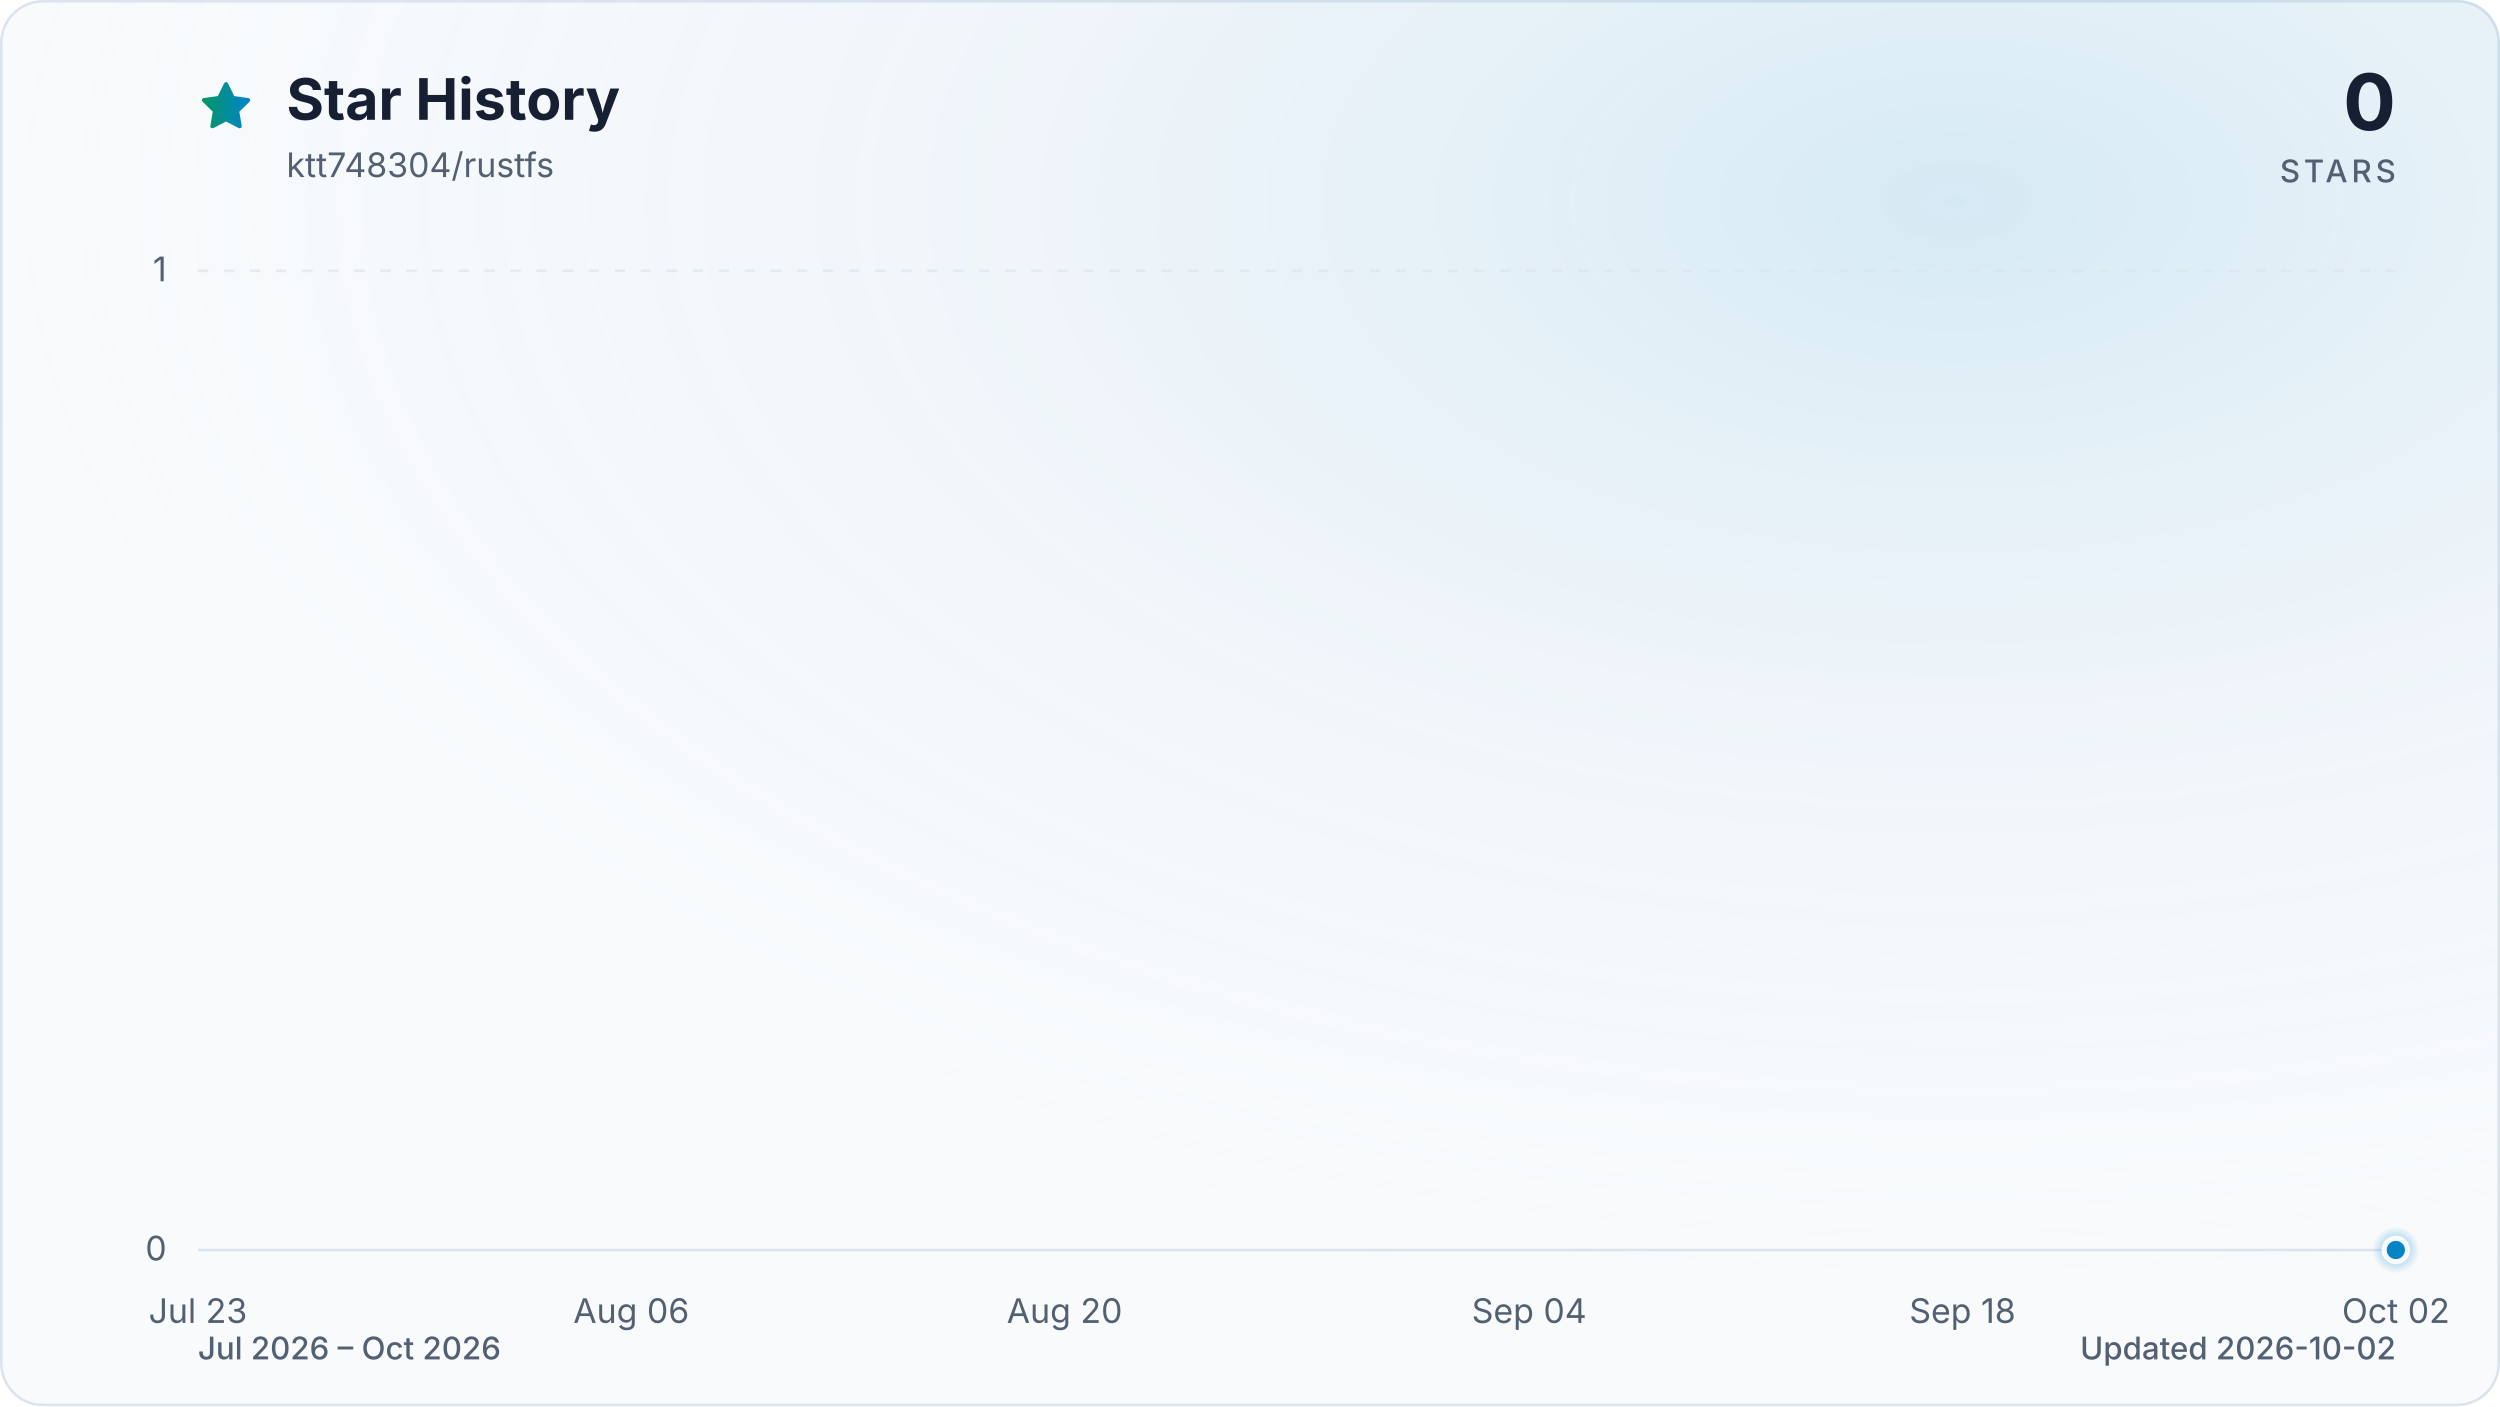
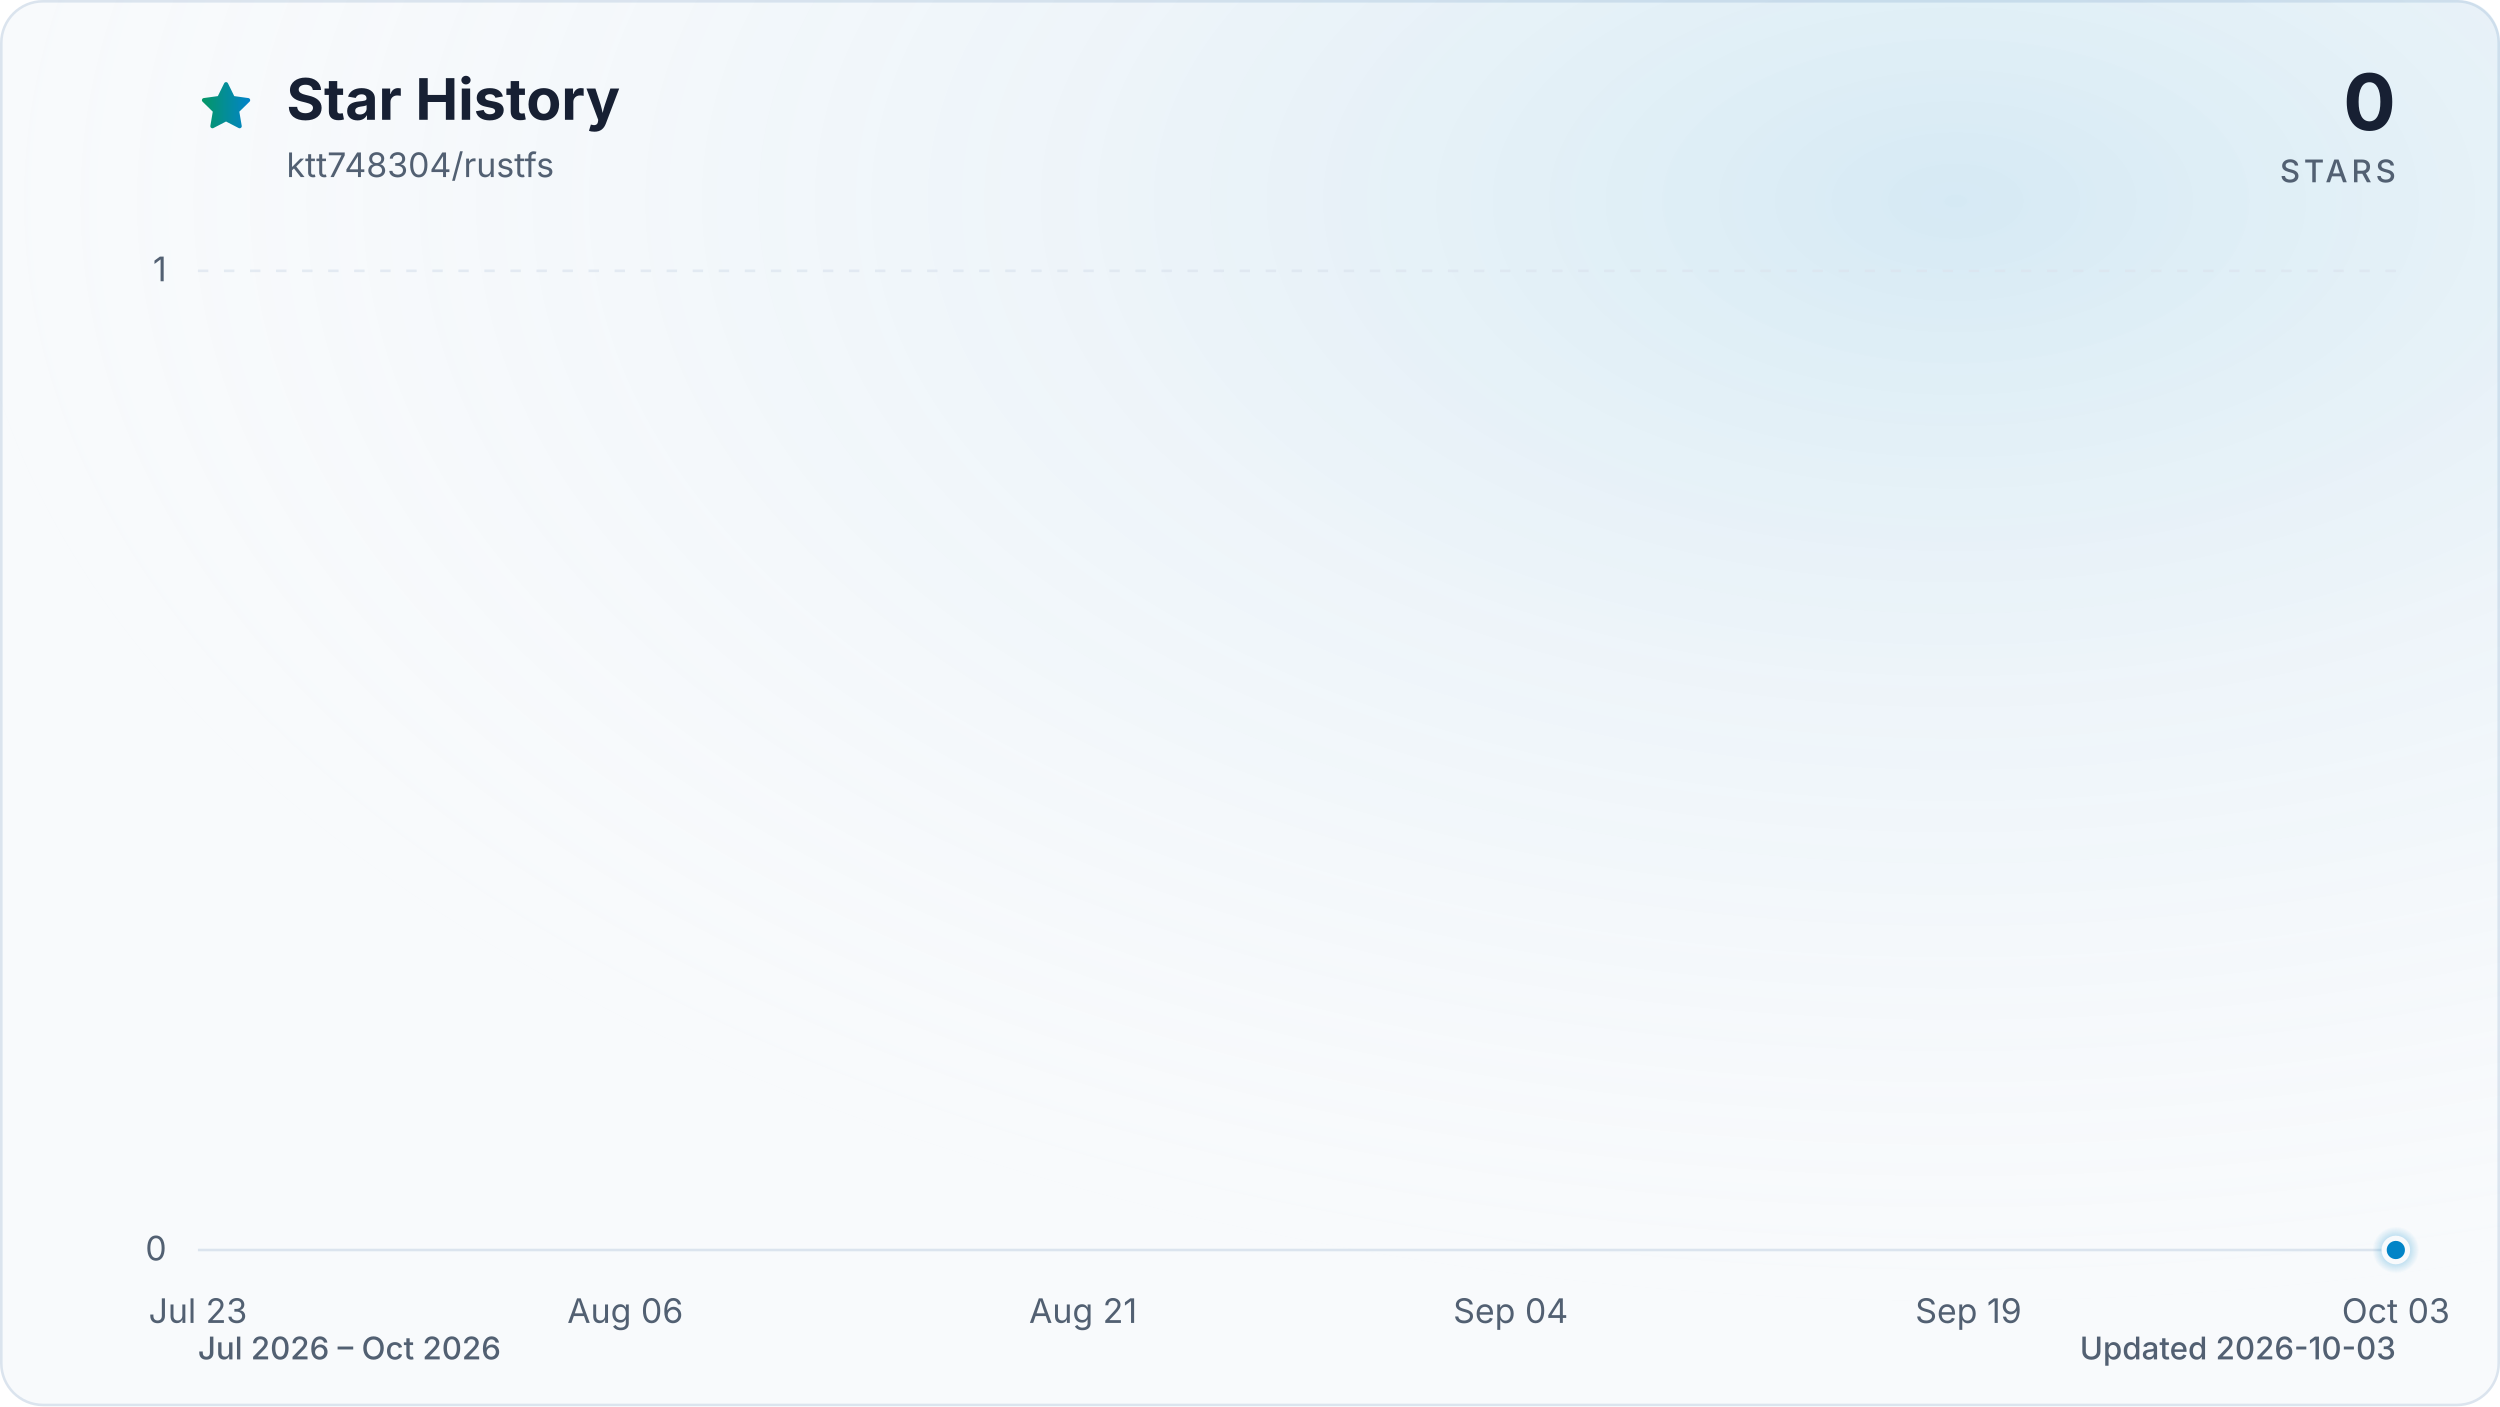
<svg xmlns="http://www.w3.org/2000/svg" viewBox="0 0 960 540" role="img" aria-labelledby="title description" data-style="gradient" data-variant="glow" data-animated="true">
  <defs>
    <linearGradient id="trend" x1="0" y1="0" x2="1" y2="0">
      <stop offset="0%" stop-color="#059669" />
      <stop offset="100%" stop-color="#0284c7" />
    </linearGradient>
    <linearGradient id="area" x1="0" y1="0" x2="0" y2="1">
      <stop offset="0%" stop-color="#059669" stop-opacity="0.30" />
      <stop offset="55%" stop-color="#0284c7" stop-opacity="0.10" />
      <stop offset="100%" stop-color="#0284c7" stop-opacity="0.01" />
    </linearGradient>
    <radialGradient id="marker-halo" cx="50%" cy="50%" r="50%">
      <stop offset="0%" stop-color="#0284c7" stop-opacity="0.55" />
      <stop offset="100%" stop-color="#0284c7" stop-opacity="0" />
    </radialGradient>
    <radialGradient id="surface-glow" cx="78%" cy="14%" r="80%">
      <stop offset="0%" stop-color="#0284c7" stop-opacity="0.14" />
      <stop offset="100%" stop-color="#f8fafc" stop-opacity="0" />
    </radialGradient>
    <filter id="trend-glow" x="-20%" y="-20%" width="140%" height="140%">
      <feGaussianBlur stdDeviation="7" />
    </filter>
  </defs>
  <style>
.trend-enter{transform-box:fill-box;transform-origin:center;animation:trend-enter 520ms cubic-bezier(0.16,1,0.3,1)}
.marker-enter{transform-box:fill-box;transform-origin:center;animation:marker-enter 320ms cubic-bezier(0.16,1,0.3,1) 200ms both}
.marker-pulse{transform-box:fill-box;transform-origin:center;animation:marker-pulse 2.6s ease-out infinite}
@keyframes trend-enter{from{opacity:.35;transform:translateY(10px)}to{opacity:1;transform:translateY(0)}}
@keyframes marker-enter{from{opacity:0;transform:scale(.4)}to{opacity:1;transform:scale(1)}}
@keyframes marker-pulse{0%{opacity:.5;transform:scale(.7)}70%,100%{opacity:0;transform:scale(2.1)}}
@media (prefers-reduced-motion:reduce){.trend-enter,.marker-enter,.marker-pulse{animation:none!important}}
@media (prefers-reduced-motion:reduce){.marker-pulse{opacity:0}}
</style>
  <rect x="0.5" y="0.5" width="959" height="539" fill="#f8fafc" stroke="#dbe4ee" stroke-width="1" rx="16" />
  <rect width="960" height="540" fill="url(#surface-glow)" rx="16" />
  <path d="M12 2.6l2.9 5.9 6.5.9-4.7 4.6 1.1 6.5-5.8-3-5.8 3 1.1-6.5-4.7-4.6 6.5-.9L12 2.6Z" transform="translate(76 30) scale(.9)" fill="url(#trend)" stroke="url(#trend)" stroke-width="1.8" stroke-linejoin="round" aria-hidden="true" />
  <text x="110" y="46" fill="#172033" font-family="ui-sans-serif, system-ui, -apple-system, BlinkMacSystemFont, 'Segoe UI', sans-serif" font-size="22" font-weight="700">Star History</text>
  <text x="110" y="68" fill="#526072" font-family="ui-sans-serif, system-ui, -apple-system, BlinkMacSystemFont, 'Segoe UI', sans-serif" font-size="13">ktt748304/rustfs</text>
  <text x="920" y="50" fill="#172033" font-family="ui-sans-serif, system-ui, -apple-system, BlinkMacSystemFont, 'Segoe UI', sans-serif" font-size="30" font-weight="700" text-anchor="end">0</text>
  <text x="920" y="70" fill="#526072" font-family="ui-sans-serif, system-ui, -apple-system, BlinkMacSystemFont, 'Segoe UI', sans-serif" font-size="12" font-weight="500" letter-spacing="1.5" text-anchor="end">STARS</text>
  <line x1="76" y1="480.0" x2="920" y2="480.0" stroke="#dbe4ee" stroke-width="1" stroke-dasharray="0" opacity="1" />
  <text x="64" y="484.0" fill="#526072" font-family="ui-sans-serif, system-ui, -apple-system, BlinkMacSystemFont, 'Segoe UI', sans-serif" font-size="13" text-anchor="end">0</text>
  <line x1="76" y1="104.0" x2="920" y2="104.0" stroke="#dbe4ee" stroke-width="1" stroke-dasharray="4 6" opacity="0.7" />
  <text x="64" y="108.0" fill="#526072" font-family="ui-sans-serif, system-ui, -apple-system, BlinkMacSystemFont, 'Segoe UI', sans-serif" font-size="13" text-anchor="end">1</text>
  <text x="76.0" y="508" fill="#526072" font-family="ui-sans-serif, system-ui, -apple-system, BlinkMacSystemFont, 'Segoe UI', sans-serif" font-size="13" text-anchor="middle">Jul 23</text>
-   <text x="242.4" y="508" fill="#526072" font-family="ui-sans-serif, system-ui, -apple-system, BlinkMacSystemFont, 'Segoe UI', sans-serif" font-size="13" text-anchor="middle">Aug 06</text>
-   <text x="408.8" y="508" fill="#526072" font-family="ui-sans-serif, system-ui, -apple-system, BlinkMacSystemFont, 'Segoe UI', sans-serif" font-size="13" text-anchor="middle">Aug 20</text>
-   <text x="587.2" y="508" fill="#526072" font-family="ui-sans-serif, system-ui, -apple-system, BlinkMacSystemFont, 'Segoe UI', sans-serif" font-size="13" text-anchor="middle">Sep 04</text>
-   <text x="753.6" y="508" fill="#526072" font-family="ui-sans-serif, system-ui, -apple-system, BlinkMacSystemFont, 'Segoe UI', sans-serif" font-size="13" text-anchor="middle">Sep 18</text>
-   <text x="920.0" y="508" fill="#526072" font-family="ui-sans-serif, system-ui, -apple-system, BlinkMacSystemFont, 'Segoe UI', sans-serif" font-size="13" text-anchor="middle">Oct 02</text>
+   <text x="240.1" y="508" fill="#526072" font-family="ui-sans-serif, system-ui, -apple-system, BlinkMacSystemFont, 'Segoe UI', sans-serif" font-size="13" text-anchor="middle">Aug 06</text>
+   <text x="415.9" y="508" fill="#526072" font-family="ui-sans-serif, system-ui, -apple-system, BlinkMacSystemFont, 'Segoe UI', sans-serif" font-size="13" text-anchor="middle">Aug 21</text>
+   <text x="580.1" y="508" fill="#526072" font-family="ui-sans-serif, system-ui, -apple-system, BlinkMacSystemFont, 'Segoe UI', sans-serif" font-size="13" text-anchor="middle">Sep 04</text>
+   <text x="755.9" y="508" fill="#526072" font-family="ui-sans-serif, system-ui, -apple-system, BlinkMacSystemFont, 'Segoe UI', sans-serif" font-size="13" text-anchor="middle">Sep 19</text>
+   <text x="920.0" y="508" fill="#526072" font-family="ui-sans-serif, system-ui, -apple-system, BlinkMacSystemFont, 'Segoe UI', sans-serif" font-size="13" text-anchor="middle">Oct 03</text>
  <g class="trend-enter">
-     <path d="M 76.0 480.0 C 80.0 480.0, 83.9 480.0, 87.9 480.0 C 91.8 480.0, 95.8 480.0, 99.8 480.0 C 103.7 480.0, 107.7 480.0, 111.7 480.0 C 115.6 480.0, 119.6 480.0, 123.5 480.0 C 127.5 480.0, 131.5 480.0, 135.4 480.0 C 139.4 480.0, 143.4 480.0, 147.3 480.0 C 151.3 480.0, 155.2 480.0, 159.2 480.0 C 163.2 480.0, 167.1 480.0, 171.1 480.0 C 175.1 480.0, 179.0 480.0, 183.0 480.0 C 186.9 480.0, 190.9 480.0, 194.9 480.0 C 198.8 480.0, 202.8 480.0, 206.8 480.0 C 210.7 480.0, 214.7 480.0, 218.6 480.0 C 222.6 480.0, 226.6 480.0, 230.5 480.0 C 234.5 480.0, 238.5 480.0, 242.4 480.0 C 246.4 480.0, 250.3 480.0, 254.3 480.0 C 258.3 480.0, 262.2 480.0, 266.2 480.0 C 270.2 480.0, 274.1 480.0, 278.1 480.0 C 282.0 480.0, 286.0 480.0, 290.0 480.0 C 293.9 480.0, 297.9 480.0, 301.9 480.0 C 305.8 480.0, 309.8 480.0, 313.7 480.0 C 317.7 480.0, 321.7 480.0, 325.6 480.0 C 329.6 480.0, 333.6 480.0, 337.5 480.0 C 341.5 480.0, 345.4 480.0, 349.4 480.0 C 353.4 480.0, 357.3 480.0, 361.3 480.0 C 365.3 480.0, 369.2 480.0, 373.2 480.0 C 377.1 480.0, 381.1 480.0, 385.1 480.0 C 389.0 480.0, 393.0 480.0, 397.0 480.0 C 400.9 480.0, 404.9 480.0, 408.8 480.0 C 412.8 480.0, 416.8 480.0, 420.7 480.0 C 424.7 480.0, 428.7 480.0, 432.6 480.0 C 436.6 480.0, 440.5 480.0, 444.5 480.0 C 448.5 480.0, 452.4 480.0, 456.4 480.0 C 460.4 480.0, 464.3 480.0, 468.3 480.0 C 472.2 480.0, 476.2 480.0, 480.2 480.0 C 484.1 480.0, 488.1 480.0, 492.1 480.0 C 496.0 480.0, 500.0 480.0, 503.9 480.0 C 507.9 480.0, 511.9 480.0, 515.8 480.0 C 519.8 480.0, 523.8 480.0, 527.7 480.0 C 531.7 480.0, 535.6 480.0, 539.6 480.0 C 543.6 480.0, 547.5 480.0, 551.5 480.0 C 555.5 480.0, 559.4 480.0, 563.4 480.0 C 567.3 480.0, 571.3 480.0, 575.3 480.0 C 579.2 480.0, 583.2 480.0, 587.2 480.0 C 591.1 480.0, 595.1 480.0, 599.0 480.0 C 603.0 480.0, 607.0 480.0, 610.9 480.0 C 614.9 480.0, 618.9 480.0, 622.8 480.0 C 626.8 480.0, 630.7 480.0, 634.7 480.0 C 638.7 480.0, 642.6 480.0, 646.6 480.0 C 650.6 480.0, 654.5 480.0, 658.5 480.0 C 662.4 480.0, 666.4 480.0, 670.4 480.0 C 674.3 480.0, 678.3 480.0, 682.3 480.0 C 686.2 480.0, 690.2 480.0, 694.1 480.0 C 698.1 480.0, 702.1 480.0, 706.0 480.0 C 710.0 480.0, 714.0 480.0, 717.9 480.0 C 721.9 480.0, 725.8 480.0, 729.8 480.0 C 733.8 480.0, 737.7 480.0, 741.7 480.0 C 745.7 480.0, 749.6 480.0, 753.6 480.0 C 757.5 480.0, 761.5 480.0, 765.5 480.0 C 769.4 480.0, 773.4 480.0, 777.4 480.0 C 781.3 480.0, 785.3 480.0, 789.2 480.0 C 793.2 480.0, 797.2 480.0, 801.1 480.0 C 805.1 480.0, 809.1 480.0, 813.0 480.0 C 817.0 480.0, 820.9 480.0, 824.9 480.0 C 828.9 480.0, 832.8 480.0, 836.8 480.0 C 840.8 480.0, 844.7 480.0, 848.7 480.0 C 852.6 480.0, 856.6 480.0, 860.6 480.0 C 864.5 480.0, 868.5 480.0, 872.5 480.0 C 876.4 480.0, 880.4 480.0, 884.3 480.0 C 888.3 480.0, 892.3 480.0, 896.2 480.0 C 900.2 480.0, 904.2 480.0, 908.1 480.0 C 912.1 480.0, 916.0 480.0, 920.0 480.0 L 920.0 480.0 L 76.0 480.0 Z" fill="url(#area)" />
-     <path d="M 76.0 480.0 C 80.0 480.0, 83.9 480.0, 87.9 480.0 C 91.8 480.0, 95.8 480.0, 99.8 480.0 C 103.7 480.0, 107.7 480.0, 111.7 480.0 C 115.6 480.0, 119.6 480.0, 123.5 480.0 C 127.5 480.0, 131.5 480.0, 135.4 480.0 C 139.4 480.0, 143.4 480.0, 147.3 480.0 C 151.3 480.0, 155.2 480.0, 159.2 480.0 C 163.2 480.0, 167.1 480.0, 171.1 480.0 C 175.1 480.0, 179.0 480.0, 183.0 480.0 C 186.9 480.0, 190.9 480.0, 194.9 480.0 C 198.8 480.0, 202.8 480.0, 206.8 480.0 C 210.7 480.0, 214.7 480.0, 218.6 480.0 C 222.6 480.0, 226.6 480.0, 230.5 480.0 C 234.5 480.0, 238.5 480.0, 242.4 480.0 C 246.4 480.0, 250.3 480.0, 254.3 480.0 C 258.3 480.0, 262.2 480.0, 266.2 480.0 C 270.2 480.0, 274.1 480.0, 278.1 480.0 C 282.0 480.0, 286.0 480.0, 290.0 480.0 C 293.9 480.0, 297.9 480.0, 301.9 480.0 C 305.8 480.0, 309.8 480.0, 313.7 480.0 C 317.7 480.0, 321.7 480.0, 325.6 480.0 C 329.6 480.0, 333.6 480.0, 337.5 480.0 C 341.5 480.0, 345.4 480.0, 349.4 480.0 C 353.4 480.0, 357.3 480.0, 361.3 480.0 C 365.3 480.0, 369.2 480.0, 373.2 480.0 C 377.1 480.0, 381.1 480.0, 385.1 480.0 C 389.0 480.0, 393.0 480.0, 397.0 480.0 C 400.9 480.0, 404.9 480.0, 408.8 480.0 C 412.8 480.0, 416.8 480.0, 420.7 480.0 C 424.7 480.0, 428.7 480.0, 432.6 480.0 C 436.6 480.0, 440.5 480.0, 444.5 480.0 C 448.5 480.0, 452.4 480.0, 456.4 480.0 C 460.4 480.0, 464.3 480.0, 468.3 480.0 C 472.2 480.0, 476.2 480.0, 480.2 480.0 C 484.1 480.0, 488.1 480.0, 492.1 480.0 C 496.0 480.0, 500.0 480.0, 503.9 480.0 C 507.9 480.0, 511.9 480.0, 515.8 480.0 C 519.8 480.0, 523.8 480.0, 527.7 480.0 C 531.7 480.0, 535.6 480.0, 539.6 480.0 C 543.6 480.0, 547.5 480.0, 551.5 480.0 C 555.5 480.0, 559.4 480.0, 563.4 480.0 C 567.3 480.0, 571.3 480.0, 575.3 480.0 C 579.2 480.0, 583.2 480.0, 587.2 480.0 C 591.1 480.0, 595.1 480.0, 599.0 480.0 C 603.0 480.0, 607.0 480.0, 610.9 480.0 C 614.9 480.0, 618.9 480.0, 622.8 480.0 C 626.8 480.0, 630.7 480.0, 634.7 480.0 C 638.7 480.0, 642.6 480.0, 646.6 480.0 C 650.6 480.0, 654.5 480.0, 658.5 480.0 C 662.4 480.0, 666.4 480.0, 670.4 480.0 C 674.3 480.0, 678.3 480.0, 682.3 480.0 C 686.2 480.0, 690.2 480.0, 694.1 480.0 C 698.1 480.0, 702.1 480.0, 706.0 480.0 C 710.0 480.0, 714.0 480.0, 717.9 480.0 C 721.9 480.0, 725.8 480.0, 729.8 480.0 C 733.8 480.0, 737.7 480.0, 741.7 480.0 C 745.7 480.0, 749.6 480.0, 753.6 480.0 C 757.5 480.0, 761.5 480.0, 765.5 480.0 C 769.4 480.0, 773.4 480.0, 777.4 480.0 C 781.3 480.0, 785.3 480.0, 789.2 480.0 C 793.2 480.0, 797.2 480.0, 801.1 480.0 C 805.1 480.0, 809.1 480.0, 813.0 480.0 C 817.0 480.0, 820.9 480.0, 824.9 480.0 C 828.9 480.0, 832.8 480.0, 836.8 480.0 C 840.8 480.0, 844.7 480.0, 848.7 480.0 C 852.6 480.0, 856.6 480.0, 860.6 480.0 C 864.5 480.0, 868.5 480.0, 872.5 480.0 C 876.4 480.0, 880.4 480.0, 884.3 480.0 C 888.3 480.0, 892.3 480.0, 896.2 480.0 C 900.2 480.0, 904.2 480.0, 908.1 480.0 C 912.1 480.0, 916.0 480.0, 920.0 480.0" fill="none" stroke="url(#trend)" stroke-width="12" stroke-linecap="round" stroke-linejoin="round" opacity="0.16" filter="url(#trend-glow)" />
-     <path d="M 76.0 480.0 C 80.0 480.0, 83.9 480.0, 87.9 480.0 C 91.8 480.0, 95.8 480.0, 99.8 480.0 C 103.7 480.0, 107.7 480.0, 111.7 480.0 C 115.6 480.0, 119.6 480.0, 123.5 480.0 C 127.5 480.0, 131.5 480.0, 135.4 480.0 C 139.4 480.0, 143.4 480.0, 147.3 480.0 C 151.3 480.0, 155.2 480.0, 159.2 480.0 C 163.2 480.0, 167.1 480.0, 171.1 480.0 C 175.1 480.0, 179.0 480.0, 183.0 480.0 C 186.9 480.0, 190.9 480.0, 194.9 480.0 C 198.8 480.0, 202.8 480.0, 206.8 480.0 C 210.7 480.0, 214.7 480.0, 218.6 480.0 C 222.6 480.0, 226.6 480.0, 230.5 480.0 C 234.5 480.0, 238.5 480.0, 242.4 480.0 C 246.4 480.0, 250.3 480.0, 254.3 480.0 C 258.3 480.0, 262.2 480.0, 266.2 480.0 C 270.2 480.0, 274.1 480.0, 278.1 480.0 C 282.0 480.0, 286.0 480.0, 290.0 480.0 C 293.9 480.0, 297.9 480.0, 301.9 480.0 C 305.8 480.0, 309.8 480.0, 313.7 480.0 C 317.7 480.0, 321.7 480.0, 325.6 480.0 C 329.6 480.0, 333.6 480.0, 337.5 480.0 C 341.5 480.0, 345.4 480.0, 349.4 480.0 C 353.4 480.0, 357.3 480.0, 361.3 480.0 C 365.3 480.0, 369.2 480.0, 373.2 480.0 C 377.1 480.0, 381.1 480.0, 385.1 480.0 C 389.0 480.0, 393.0 480.0, 397.0 480.0 C 400.9 480.0, 404.9 480.0, 408.8 480.0 C 412.8 480.0, 416.8 480.0, 420.7 480.0 C 424.7 480.0, 428.7 480.0, 432.6 480.0 C 436.6 480.0, 440.5 480.0, 444.5 480.0 C 448.5 480.0, 452.4 480.0, 456.4 480.0 C 460.4 480.0, 464.3 480.0, 468.3 480.0 C 472.2 480.0, 476.2 480.0, 480.2 480.0 C 484.1 480.0, 488.1 480.0, 492.1 480.0 C 496.0 480.0, 500.0 480.0, 503.9 480.0 C 507.9 480.0, 511.9 480.0, 515.8 480.0 C 519.8 480.0, 523.8 480.0, 527.7 480.0 C 531.7 480.0, 535.6 480.0, 539.6 480.0 C 543.6 480.0, 547.5 480.0, 551.5 480.0 C 555.5 480.0, 559.4 480.0, 563.4 480.0 C 567.3 480.0, 571.3 480.0, 575.3 480.0 C 579.2 480.0, 583.2 480.0, 587.2 480.0 C 591.1 480.0, 595.1 480.0, 599.0 480.0 C 603.0 480.0, 607.0 480.0, 610.9 480.0 C 614.9 480.0, 618.9 480.0, 622.8 480.0 C 626.8 480.0, 630.7 480.0, 634.7 480.0 C 638.7 480.0, 642.6 480.0, 646.6 480.0 C 650.6 480.0, 654.5 480.0, 658.5 480.0 C 662.4 480.0, 666.4 480.0, 670.4 480.0 C 674.3 480.0, 678.3 480.0, 682.3 480.0 C 686.2 480.0, 690.2 480.0, 694.1 480.0 C 698.1 480.0, 702.1 480.0, 706.0 480.0 C 710.0 480.0, 714.0 480.0, 717.9 480.0 C 721.9 480.0, 725.8 480.0, 729.8 480.0 C 733.8 480.0, 737.7 480.0, 741.7 480.0 C 745.7 480.0, 749.6 480.0, 753.6 480.0 C 757.5 480.0, 761.5 480.0, 765.5 480.0 C 769.4 480.0, 773.4 480.0, 777.4 480.0 C 781.3 480.0, 785.3 480.0, 789.2 480.0 C 793.2 480.0, 797.2 480.0, 801.1 480.0 C 805.1 480.0, 809.1 480.0, 813.0 480.0 C 817.0 480.0, 820.9 480.0, 824.9 480.0 C 828.9 480.0, 832.8 480.0, 836.8 480.0 C 840.8 480.0, 844.7 480.0, 848.7 480.0 C 852.6 480.0, 856.6 480.0, 860.6 480.0 C 864.5 480.0, 868.5 480.0, 872.5 480.0 C 876.4 480.0, 880.4 480.0, 884.3 480.0 C 888.3 480.0, 892.3 480.0, 896.2 480.0 C 900.2 480.0, 904.2 480.0, 908.1 480.0 C 912.1 480.0, 916.0 480.0, 920.0 480.0" fill="none" stroke="url(#trend)" stroke-width="3" stroke-linecap="round" stroke-linejoin="round" />
+     <path d="M 76.0 480.0 C 79.9 480.0, 83.8 480.0, 87.7 480.0 C 91.6 480.0, 95.5 480.0, 99.4 480.0 C 103.4 480.0, 107.3 480.0, 111.2 480.0 C 115.1 480.0, 119.0 480.0, 122.9 480.0 C 126.8 480.0, 130.7 480.0, 134.6 480.0 C 138.5 480.0, 142.4 480.0, 146.3 480.0 C 150.2 480.0, 154.1 480.0, 158.1 480.0 C 162.0 480.0, 165.9 480.0, 169.8 480.0 C 173.7 480.0, 177.6 480.0, 181.5 480.0 C 185.4 480.0, 189.3 480.0, 193.2 480.0 C 197.1 480.0, 201.0 480.0, 204.9 480.0 C 208.9 480.0, 212.8 480.0, 216.7 480.0 C 220.6 480.0, 224.5 480.0, 228.4 480.0 C 232.3 480.0, 236.2 480.0, 240.1 480.0 C 244.0 480.0, 247.9 480.0, 251.8 480.0 C 255.7 480.0, 259.6 480.0, 263.6 480.0 C 267.5 480.0, 271.4 480.0, 275.3 480.0 C 279.2 480.0, 283.1 480.0, 287.0 480.0 C 290.9 480.0, 294.8 480.0, 298.7 480.0 C 302.6 480.0, 306.5 480.0, 310.4 480.0 C 314.4 480.0, 318.3 480.0, 322.2 480.0 C 326.1 480.0, 330.0 480.0, 333.9 480.0 C 337.8 480.0, 341.7 480.0, 345.6 480.0 C 349.5 480.0, 353.4 480.0, 357.3 480.0 C 361.2 480.0, 365.1 480.0, 369.1 480.0 C 373.0 480.0, 376.9 480.0, 380.8 480.0 C 384.7 480.0, 388.6 480.0, 392.5 480.0 C 396.4 480.0, 400.3 480.0, 404.2 480.0 C 408.1 480.0, 412.0 480.0, 415.9 480.0 C 419.9 480.0, 423.8 480.0, 427.7 480.0 C 431.6 480.0, 435.5 480.0, 439.4 480.0 C 443.3 480.0, 447.2 480.0, 451.1 480.0 C 455.0 480.0, 458.9 480.0, 462.8 480.0 C 466.7 480.0, 470.6 480.0, 474.6 480.0 C 478.5 480.0, 482.4 480.0, 486.3 480.0 C 490.2 480.0, 494.1 480.0, 498.0 480.0 C 501.9 480.0, 505.8 480.0, 509.7 480.0 C 513.6 480.0, 517.5 480.0, 521.4 480.0 C 525.4 480.0, 529.3 480.0, 533.2 480.0 C 537.1 480.0, 541.0 480.0, 544.9 480.0 C 548.8 480.0, 552.7 480.0, 556.6 480.0 C 560.5 480.0, 564.4 480.0, 568.3 480.0 C 572.2 480.0, 576.1 480.0, 580.1 480.0 C 584.0 480.0, 587.9 480.0, 591.8 480.0 C 595.7 480.0, 599.6 480.0, 603.5 480.0 C 607.4 480.0, 611.3 480.0, 615.2 480.0 C 619.1 480.0, 623.0 480.0, 626.9 480.0 C 630.9 480.0, 634.8 480.0, 638.7 480.0 C 642.6 480.0, 646.5 480.0, 650.4 480.0 C 654.3 480.0, 658.2 480.0, 662.1 480.0 C 666.0 480.0, 669.9 480.0, 673.8 480.0 C 677.7 480.0, 681.6 480.0, 685.6 480.0 C 689.5 480.0, 693.4 480.0, 697.3 480.0 C 701.2 480.0, 705.1 480.0, 709.0 480.0 C 712.9 480.0, 716.8 480.0, 720.7 480.0 C 724.6 480.0, 728.5 480.0, 732.4 480.0 C 736.4 480.0, 740.3 480.0, 744.2 480.0 C 748.1 480.0, 752.0 480.0, 755.9 480.0 C 759.8 480.0, 763.7 480.0, 767.6 480.0 C 771.5 480.0, 775.4 480.0, 779.3 480.0 C 783.2 480.0, 787.1 480.0, 791.1 480.0 C 795.0 480.0, 798.9 480.0, 802.8 480.0 C 806.7 480.0, 810.6 480.0, 814.5 480.0 C 818.4 480.0, 822.3 480.0, 826.2 480.0 C 830.1 480.0, 834.0 480.0, 837.9 480.0 C 841.9 480.0, 845.8 480.0, 849.7 480.0 C 853.6 480.0, 857.5 480.0, 861.4 480.0 C 865.3 480.0, 869.2 480.0, 873.1 480.0 C 877.0 480.0, 880.9 480.0, 884.8 480.0 C 888.7 480.0, 892.6 480.0, 896.6 480.0 C 900.5 480.0, 904.4 480.0, 908.3 480.0 C 912.2 480.0, 916.1 480.0, 920.0 480.0 L 920.0 480.0 L 76.0 480.0 Z" fill="url(#area)" />
+     <path d="M 76.0 480.0 C 79.9 480.0, 83.8 480.0, 87.7 480.0 C 91.6 480.0, 95.5 480.0, 99.4 480.0 C 103.4 480.0, 107.3 480.0, 111.2 480.0 C 115.1 480.0, 119.0 480.0, 122.9 480.0 C 126.8 480.0, 130.7 480.0, 134.6 480.0 C 138.5 480.0, 142.4 480.0, 146.3 480.0 C 150.2 480.0, 154.1 480.0, 158.1 480.0 C 162.0 480.0, 165.9 480.0, 169.8 480.0 C 173.7 480.0, 177.6 480.0, 181.5 480.0 C 185.4 480.0, 189.3 480.0, 193.2 480.0 C 197.1 480.0, 201.0 480.0, 204.9 480.0 C 208.9 480.0, 212.8 480.0, 216.7 480.0 C 220.6 480.0, 224.5 480.0, 228.4 480.0 C 232.3 480.0, 236.2 480.0, 240.1 480.0 C 244.0 480.0, 247.9 480.0, 251.8 480.0 C 255.7 480.0, 259.6 480.0, 263.6 480.0 C 267.5 480.0, 271.4 480.0, 275.3 480.0 C 279.2 480.0, 283.1 480.0, 287.0 480.0 C 290.9 480.0, 294.8 480.0, 298.7 480.0 C 302.6 480.0, 306.5 480.0, 310.4 480.0 C 314.4 480.0, 318.3 480.0, 322.2 480.0 C 326.1 480.0, 330.0 480.0, 333.9 480.0 C 337.8 480.0, 341.7 480.0, 345.6 480.0 C 349.5 480.0, 353.4 480.0, 357.3 480.0 C 361.2 480.0, 365.1 480.0, 369.1 480.0 C 373.0 480.0, 376.9 480.0, 380.8 480.0 C 384.7 480.0, 388.6 480.0, 392.5 480.0 C 396.4 480.0, 400.3 480.0, 404.2 480.0 C 408.1 480.0, 412.0 480.0, 415.9 480.0 C 419.9 480.0, 423.8 480.0, 427.7 480.0 C 431.6 480.0, 435.5 480.0, 439.4 480.0 C 443.3 480.0, 447.2 480.0, 451.1 480.0 C 455.0 480.0, 458.9 480.0, 462.8 480.0 C 466.7 480.0, 470.6 480.0, 474.6 480.0 C 478.5 480.0, 482.4 480.0, 486.3 480.0 C 490.2 480.0, 494.1 480.0, 498.0 480.0 C 501.9 480.0, 505.8 480.0, 509.7 480.0 C 513.6 480.0, 517.5 480.0, 521.4 480.0 C 525.4 480.0, 529.3 480.0, 533.2 480.0 C 537.1 480.0, 541.0 480.0, 544.9 480.0 C 548.8 480.0, 552.7 480.0, 556.6 480.0 C 560.5 480.0, 564.4 480.0, 568.3 480.0 C 572.2 480.0, 576.1 480.0, 580.1 480.0 C 584.0 480.0, 587.9 480.0, 591.8 480.0 C 595.7 480.0, 599.6 480.0, 603.5 480.0 C 607.4 480.0, 611.3 480.0, 615.2 480.0 C 619.1 480.0, 623.0 480.0, 626.9 480.0 C 630.9 480.0, 634.8 480.0, 638.7 480.0 C 642.6 480.0, 646.5 480.0, 650.4 480.0 C 654.3 480.0, 658.2 480.0, 662.1 480.0 C 666.0 480.0, 669.9 480.0, 673.8 480.0 C 677.7 480.0, 681.6 480.0, 685.6 480.0 C 689.5 480.0, 693.4 480.0, 697.3 480.0 C 701.2 480.0, 705.1 480.0, 709.0 480.0 C 712.9 480.0, 716.8 480.0, 720.7 480.0 C 724.6 480.0, 728.5 480.0, 732.4 480.0 C 736.4 480.0, 740.3 480.0, 744.2 480.0 C 748.1 480.0, 752.0 480.0, 755.9 480.0 C 759.8 480.0, 763.7 480.0, 767.6 480.0 C 771.5 480.0, 775.4 480.0, 779.3 480.0 C 783.2 480.0, 787.1 480.0, 791.1 480.0 C 795.0 480.0, 798.9 480.0, 802.8 480.0 C 806.7 480.0, 810.6 480.0, 814.5 480.0 C 818.4 480.0, 822.3 480.0, 826.2 480.0 C 830.1 480.0, 834.0 480.0, 837.9 480.0 C 841.9 480.0, 845.8 480.0, 849.7 480.0 C 853.6 480.0, 857.5 480.0, 861.4 480.0 C 865.3 480.0, 869.2 480.0, 873.1 480.0 C 877.0 480.0, 880.9 480.0, 884.8 480.0 C 888.7 480.0, 892.6 480.0, 896.6 480.0 C 900.5 480.0, 904.4 480.0, 908.3 480.0 C 912.2 480.0, 916.1 480.0, 920.0 480.0" fill="none" stroke="url(#trend)" stroke-width="12" stroke-linecap="round" stroke-linejoin="round" opacity="0.16" filter="url(#trend-glow)" />
+     <path d="M 76.0 480.0 C 79.9 480.0, 83.8 480.0, 87.7 480.0 C 91.6 480.0, 95.5 480.0, 99.4 480.0 C 103.4 480.0, 107.3 480.0, 111.2 480.0 C 115.1 480.0, 119.0 480.0, 122.9 480.0 C 126.8 480.0, 130.7 480.0, 134.6 480.0 C 138.5 480.0, 142.4 480.0, 146.3 480.0 C 150.2 480.0, 154.1 480.0, 158.1 480.0 C 162.0 480.0, 165.9 480.0, 169.8 480.0 C 173.7 480.0, 177.6 480.0, 181.5 480.0 C 185.4 480.0, 189.3 480.0, 193.2 480.0 C 197.1 480.0, 201.0 480.0, 204.9 480.0 C 208.9 480.0, 212.8 480.0, 216.7 480.0 C 220.6 480.0, 224.5 480.0, 228.4 480.0 C 232.3 480.0, 236.2 480.0, 240.1 480.0 C 244.0 480.0, 247.9 480.0, 251.8 480.0 C 255.7 480.0, 259.6 480.0, 263.6 480.0 C 267.5 480.0, 271.4 480.0, 275.3 480.0 C 279.2 480.0, 283.1 480.0, 287.0 480.0 C 290.9 480.0, 294.8 480.0, 298.7 480.0 C 302.6 480.0, 306.5 480.0, 310.4 480.0 C 314.4 480.0, 318.3 480.0, 322.2 480.0 C 326.1 480.0, 330.0 480.0, 333.9 480.0 C 337.8 480.0, 341.7 480.0, 345.6 480.0 C 349.5 480.0, 353.4 480.0, 357.3 480.0 C 361.2 480.0, 365.1 480.0, 369.1 480.0 C 373.0 480.0, 376.9 480.0, 380.8 480.0 C 384.7 480.0, 388.6 480.0, 392.5 480.0 C 396.4 480.0, 400.3 480.0, 404.2 480.0 C 408.1 480.0, 412.0 480.0, 415.9 480.0 C 419.9 480.0, 423.8 480.0, 427.7 480.0 C 431.6 480.0, 435.5 480.0, 439.4 480.0 C 443.3 480.0, 447.2 480.0, 451.1 480.0 C 455.0 480.0, 458.9 480.0, 462.8 480.0 C 466.7 480.0, 470.6 480.0, 474.6 480.0 C 478.5 480.0, 482.4 480.0, 486.3 480.0 C 490.2 480.0, 494.1 480.0, 498.0 480.0 C 501.9 480.0, 505.8 480.0, 509.7 480.0 C 513.6 480.0, 517.5 480.0, 521.4 480.0 C 525.4 480.0, 529.3 480.0, 533.2 480.0 C 537.1 480.0, 541.0 480.0, 544.9 480.0 C 548.8 480.0, 552.7 480.0, 556.6 480.0 C 560.5 480.0, 564.4 480.0, 568.3 480.0 C 572.2 480.0, 576.1 480.0, 580.1 480.0 C 584.0 480.0, 587.9 480.0, 591.8 480.0 C 595.7 480.0, 599.6 480.0, 603.5 480.0 C 607.4 480.0, 611.3 480.0, 615.2 480.0 C 619.1 480.0, 623.0 480.0, 626.9 480.0 C 630.9 480.0, 634.8 480.0, 638.7 480.0 C 642.6 480.0, 646.5 480.0, 650.4 480.0 C 654.3 480.0, 658.2 480.0, 662.1 480.0 C 666.0 480.0, 669.9 480.0, 673.8 480.0 C 677.7 480.0, 681.6 480.0, 685.6 480.0 C 689.5 480.0, 693.4 480.0, 697.3 480.0 C 701.2 480.0, 705.1 480.0, 709.0 480.0 C 712.9 480.0, 716.8 480.0, 720.7 480.0 C 724.6 480.0, 728.5 480.0, 732.4 480.0 C 736.4 480.0, 740.3 480.0, 744.2 480.0 C 748.1 480.0, 752.0 480.0, 755.9 480.0 C 759.8 480.0, 763.7 480.0, 767.6 480.0 C 771.5 480.0, 775.4 480.0, 779.3 480.0 C 783.2 480.0, 787.1 480.0, 791.1 480.0 C 795.0 480.0, 798.9 480.0, 802.8 480.0 C 806.7 480.0, 810.6 480.0, 814.5 480.0 C 818.4 480.0, 822.3 480.0, 826.2 480.0 C 830.1 480.0, 834.0 480.0, 837.9 480.0 C 841.9 480.0, 845.8 480.0, 849.7 480.0 C 853.6 480.0, 857.5 480.0, 861.4 480.0 C 865.3 480.0, 869.2 480.0, 873.1 480.0 C 877.0 480.0, 880.9 480.0, 884.8 480.0 C 888.7 480.0, 892.6 480.0, 896.6 480.0 C 900.5 480.0, 904.4 480.0, 908.3 480.0 C 912.2 480.0, 916.1 480.0, 920.0 480.0" fill="none" stroke="url(#trend)" stroke-width="3" stroke-linecap="round" stroke-linejoin="round" />
  </g>
  <g class="marker-enter">
    <circle class="marker-pulse" cx="920.0" cy="480.0" r="9" fill="url(#marker-halo)" />
    <circle cx="920.0" cy="480.0" r="4.5" fill="#0284c7" stroke="#f8fafc" stroke-width="2" />
  </g>
  <text x="76" y="522" fill="#526072" font-family="ui-sans-serif, system-ui, -apple-system, BlinkMacSystemFont, 'Segoe UI', sans-serif" font-size="12" font-weight="500">Jul 2026 – Oct 2026</text>
-   <text x="920" y="522" fill="#526072" font-family="ui-sans-serif, system-ui, -apple-system, BlinkMacSystemFont, 'Segoe UI', sans-serif" font-size="12" font-weight="500" text-anchor="end">Updated 2026-10-02</text>
+   <text x="920" y="522" fill="#526072" font-family="ui-sans-serif, system-ui, -apple-system, BlinkMacSystemFont, 'Segoe UI', sans-serif" font-size="12" font-weight="500" text-anchor="end">Updated 2026-10-03</text>
</svg>
